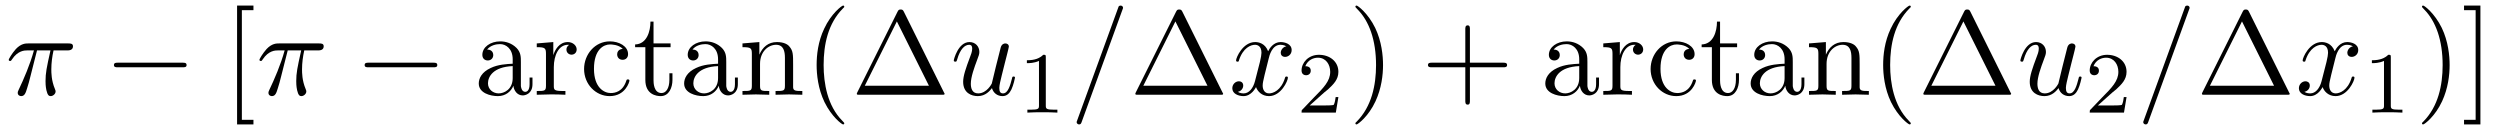
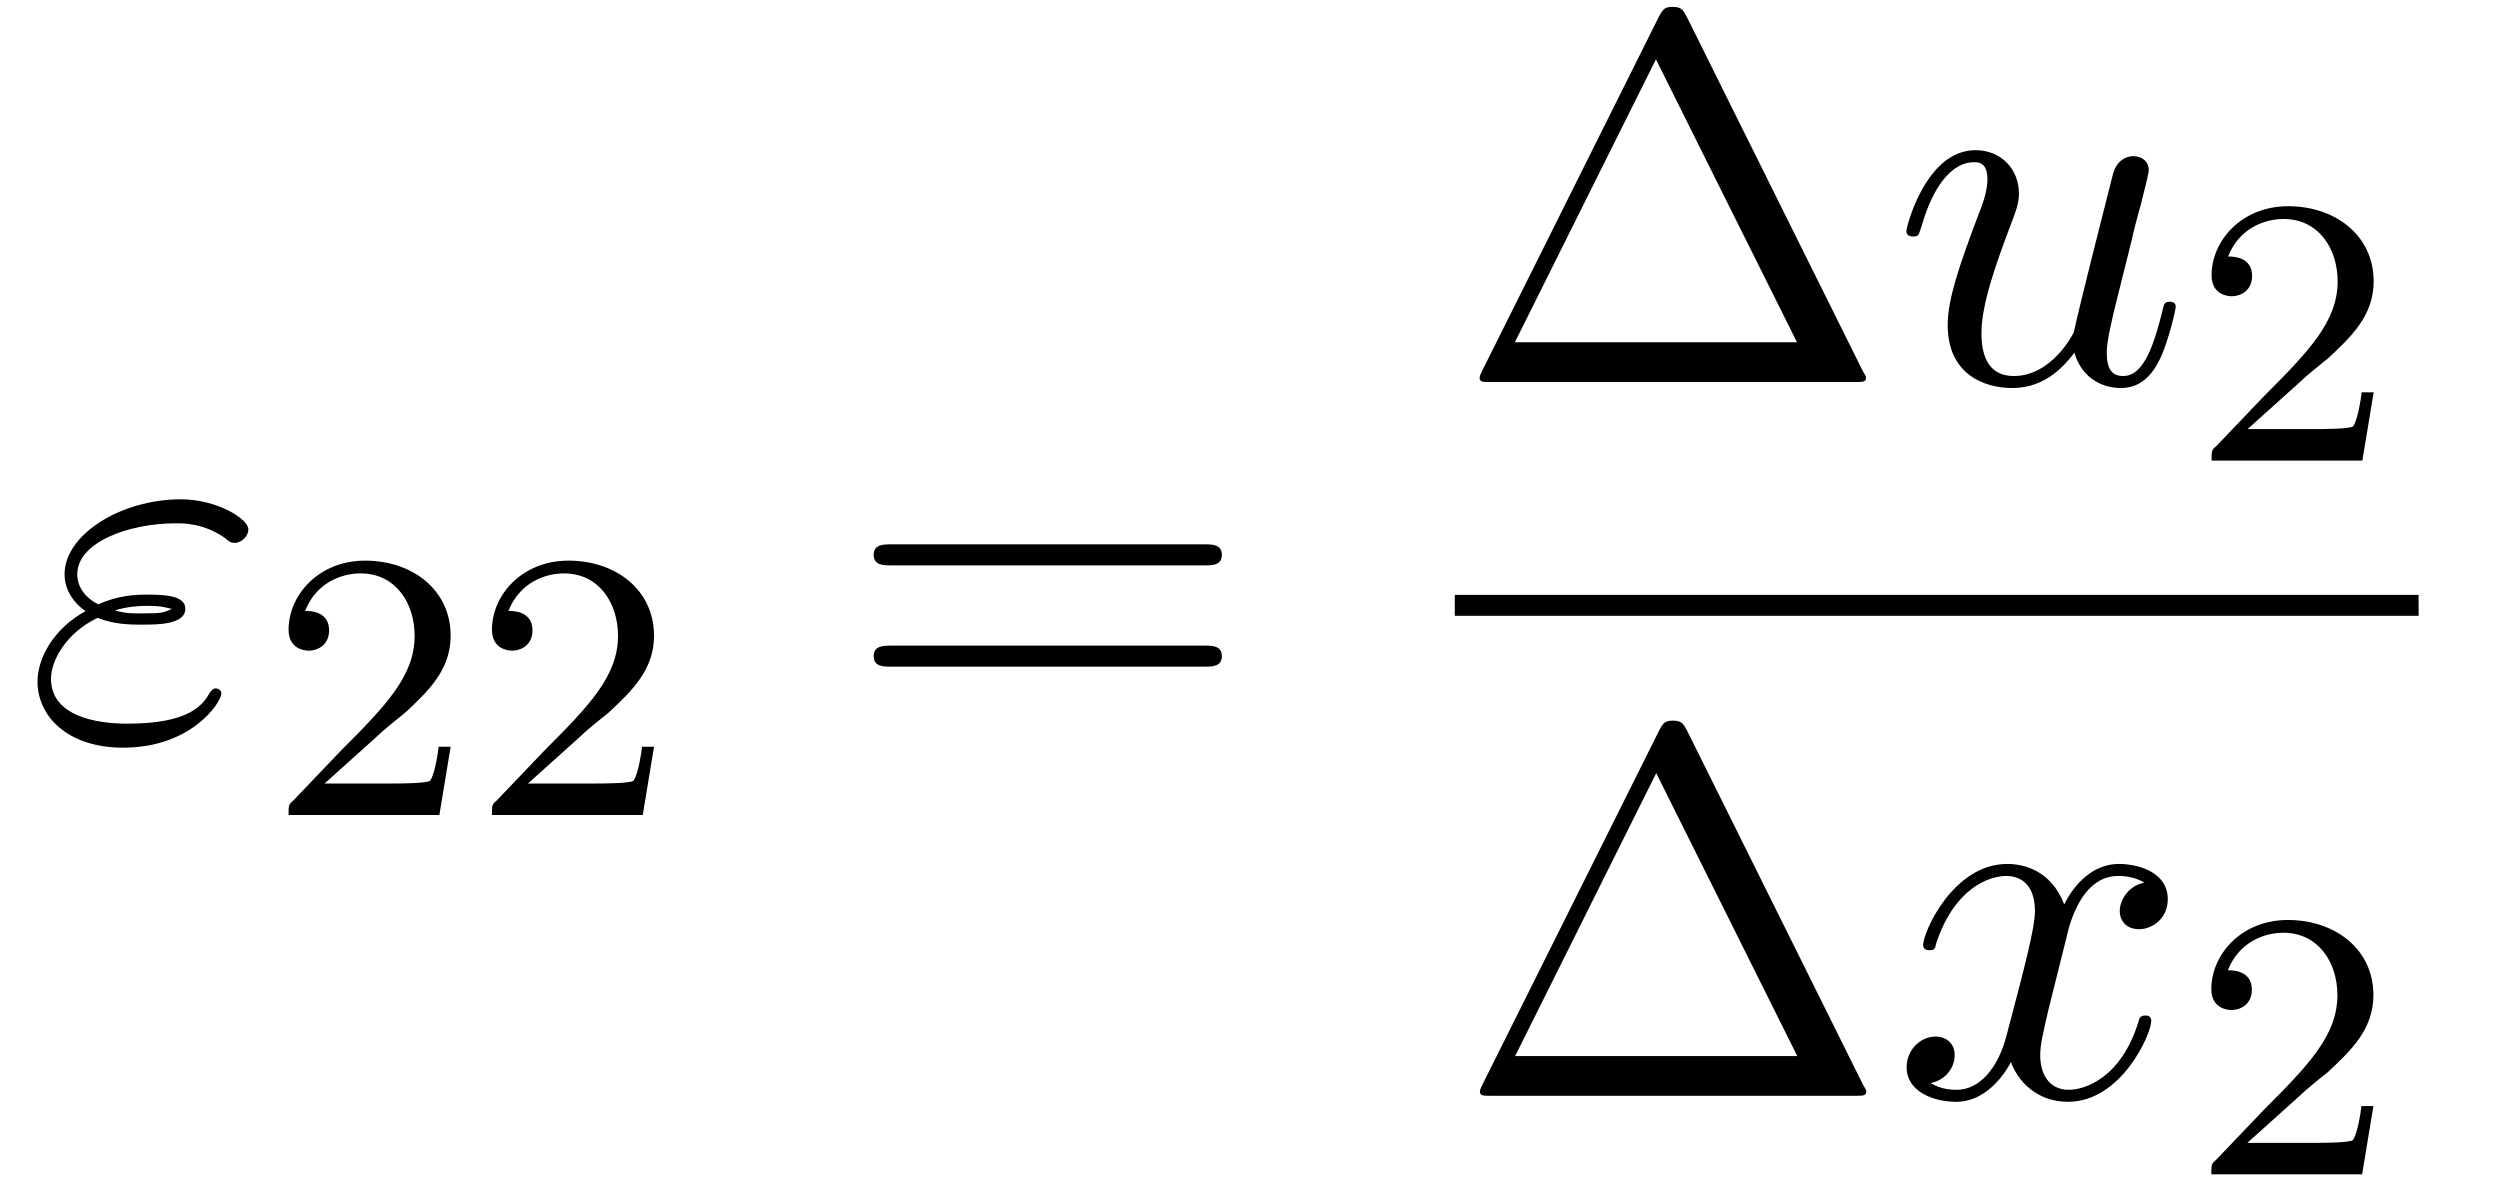
- <svg xmlns="http://www.w3.org/2000/svg" xmlns:xlink="http://www.w3.org/1999/xlink" viewBox="0 0 229.078 11.909" version="1.2">
+ <svg xmlns="http://www.w3.org/2000/svg" xmlns:xlink="http://www.w3.org/1999/xlink" viewBox="0 0 52.058 24.954" version="1.2">
  <defs>
    <g>
      <symbol overflow="visible" id="glyph0-0">
        <path style="stroke:none;" d="" />
      </symbol>
      <symbol overflow="visible" id="glyph0-1">
-         <path style="stroke:none;" d="M 2.891 -4.062 L 4.125 -4.062 C 3.766 -2.453 3.672 -1.984 3.672 -1.25 C 3.672 -1.094 3.672 -0.797 3.75 -0.422 C 3.859 0.047 3.984 0.125 4.141 0.125 C 4.359 0.125 4.594 -0.078 4.594 -0.297 C 4.594 -0.359 4.594 -0.375 4.531 -0.531 C 4.203 -1.312 4.203 -2.031 4.203 -2.328 C 4.203 -2.906 4.281 -3.5 4.406 -4.062 L 5.656 -4.062 C 5.797 -4.062 6.188 -4.062 6.188 -4.438 C 6.188 -4.703 5.953 -4.703 5.75 -4.703 L 2.094 -4.703 C 1.859 -4.703 1.438 -4.703 0.953 -4.188 C 0.578 -3.766 0.297 -3.266 0.297 -3.203 C 0.297 -3.203 0.297 -3.094 0.422 -3.094 C 0.516 -3.094 0.531 -3.141 0.594 -3.234 C 1.141 -4.062 1.766 -4.062 1.984 -4.062 L 2.609 -4.062 C 2.25 -2.75 1.672 -1.422 1.203 -0.438 C 1.125 -0.266 1.125 -0.25 1.125 -0.172 C 1.125 0.031 1.297 0.125 1.438 0.125 C 1.766 0.125 1.859 -0.188 1.984 -0.594 C 2.141 -1.094 2.141 -1.109 2.281 -1.656 Z M 2.891 -4.062 " />
+         <path style="stroke:none;" d="M 1.531 -2.469 C 1.891 -2.328 2.219 -2.328 2.469 -2.328 C 2.766 -2.328 3.359 -2.328 3.359 -2.656 C 3.359 -2.922 2.984 -2.953 2.562 -2.953 C 2.328 -2.953 1.953 -2.938 1.547 -2.75 C 1.297 -2.875 1.109 -3.094 1.109 -3.375 C 1.109 -4.047 2.188 -4.438 3.156 -4.438 C 3.344 -4.438 3.734 -4.438 4.172 -4.141 C 4.281 -4.047 4.312 -4.031 4.391 -4.031 C 4.531 -4.031 4.672 -4.172 4.672 -4.312 C 4.672 -4.531 4.016 -4.938 3.266 -4.938 C 2.016 -4.938 0.844 -4.203 0.844 -3.375 C 0.844 -2.906 1.234 -2.641 1.281 -2.609 C 0.625 -2.25 0.281 -1.641 0.281 -1.141 C 0.281 -0.422 0.906 0.234 2.062 0.234 C 3.5 0.234 4.109 -0.719 4.109 -0.891 C 4.109 -0.953 4.062 -1 3.984 -1 C 3.938 -1 3.906 -0.953 3.875 -0.922 C 3.734 -0.672 3.469 -0.266 2.156 -0.266 C 1.5 -0.266 0.562 -0.422 0.562 -1.203 C 0.562 -1.578 0.875 -2.156 1.531 -2.469 Z M 1.891 -2.625 C 2.156 -2.703 2.375 -2.719 2.562 -2.719 C 2.828 -2.719 2.875 -2.703 3.078 -2.656 C 2.906 -2.578 2.891 -2.562 2.469 -2.562 C 2.234 -2.562 2.109 -2.562 1.891 -2.625 Z M 1.891 -2.625 " />
      </symbol>
      <symbol overflow="visible" id="glyph0-2">
        <path style="stroke:none;" d="M 3.812 -0.609 C 3.938 -0.156 4.312 0.125 4.781 0.125 C 5.172 0.125 5.422 -0.125 5.594 -0.484 C 5.781 -0.875 5.922 -1.531 5.922 -1.562 C 5.922 -1.672 5.828 -1.672 5.797 -1.672 C 5.688 -1.672 5.672 -1.625 5.641 -1.469 C 5.484 -0.859 5.281 -0.125 4.828 -0.125 C 4.594 -0.125 4.484 -0.266 4.484 -0.625 C 4.484 -0.859 4.609 -1.375 4.703 -1.75 L 5 -2.938 C 5.031 -3.094 5.141 -3.516 5.188 -3.672 C 5.25 -3.922 5.359 -4.344 5.359 -4.406 C 5.359 -4.609 5.203 -4.703 5.031 -4.703 C 4.984 -4.703 4.703 -4.688 4.609 -4.312 C 4.406 -3.516 3.922 -1.609 3.797 -1.031 C 3.781 -1 3.344 -0.125 2.547 -0.125 C 1.984 -0.125 1.875 -0.609 1.875 -1.016 C 1.875 -1.625 2.188 -2.484 2.469 -3.234 C 2.594 -3.562 2.656 -3.719 2.656 -3.922 C 2.656 -4.422 2.297 -4.828 1.75 -4.828 C 0.719 -4.828 0.312 -3.234 0.312 -3.141 C 0.312 -3.031 0.422 -3.031 0.453 -3.031 C 0.562 -3.031 0.562 -3.047 0.625 -3.234 C 0.891 -4.172 1.312 -4.578 1.719 -4.578 C 1.828 -4.578 2 -4.562 2 -4.219 C 2 -3.953 1.875 -3.641 1.812 -3.484 C 1.406 -2.406 1.172 -1.719 1.172 -1.188 C 1.172 -0.156 1.938 0.125 2.516 0.125 C 3.234 0.125 3.625 -0.375 3.812 -0.609 Z M 3.812 -0.609 " />
      </symbol>
      <symbol overflow="visible" id="glyph0-3">
-         <path style="stroke:none;" d="M 4.781 -7.766 C 4.844 -7.906 4.844 -7.953 4.844 -7.969 C 4.844 -8.078 4.75 -8.172 4.625 -8.172 C 4.547 -8.172 4.469 -8.141 4.438 -8.078 L 0.656 2.312 C 0.594 2.453 0.594 2.5 0.594 2.516 C 0.594 2.625 0.703 2.719 0.812 2.719 C 0.953 2.719 1 2.656 1.062 2.469 Z M 4.781 -7.766 " />
-       </symbol>
-       <symbol overflow="visible" id="glyph0-4">
        <path style="stroke:none;" d="M 3.641 -3.297 C 3.703 -3.578 3.953 -4.578 4.719 -4.578 C 4.781 -4.578 5.031 -4.578 5.266 -4.438 C 4.969 -4.391 4.75 -4.109 4.75 -3.844 C 4.75 -3.672 4.859 -3.469 5.156 -3.469 C 5.406 -3.469 5.75 -3.672 5.75 -4.094 C 5.75 -4.672 5.109 -4.828 4.734 -4.828 C 4.094 -4.828 3.719 -4.25 3.594 -3.984 C 3.312 -4.719 2.719 -4.828 2.406 -4.828 C 1.281 -4.828 0.656 -3.406 0.656 -3.141 C 0.656 -3.031 0.766 -3.031 0.781 -3.031 C 0.875 -3.031 0.906 -3.047 0.922 -3.156 C 1.297 -4.312 2.016 -4.578 2.391 -4.578 C 2.594 -4.578 2.984 -4.484 2.984 -3.844 C 2.984 -3.516 2.797 -2.781 2.391 -1.25 C 2.219 -0.578 1.828 -0.125 1.359 -0.125 C 1.281 -0.125 1.031 -0.125 0.812 -0.266 C 1.078 -0.312 1.312 -0.547 1.312 -0.844 C 1.312 -1.141 1.078 -1.234 0.922 -1.234 C 0.594 -1.234 0.312 -0.953 0.312 -0.594 C 0.312 -0.094 0.859 0.125 1.344 0.125 C 2.062 0.125 2.453 -0.641 2.484 -0.703 C 2.625 -0.312 3.016 0.125 3.672 0.125 C 4.781 0.125 5.406 -1.281 5.406 -1.562 C 5.406 -1.672 5.312 -1.672 5.281 -1.672 C 5.188 -1.672 5.156 -1.625 5.141 -1.547 C 4.781 -0.375 4.031 -0.125 3.688 -0.125 C 3.266 -0.125 3.094 -0.469 3.094 -0.844 C 3.094 -1.078 3.156 -1.312 3.266 -1.797 Z M 3.641 -3.297 " />
      </symbol>
      <symbol overflow="visible" id="glyph1-0">
        <path style="stroke:none;" d="" />
      </symbol>
      <symbol overflow="visible" id="glyph1-1">
-         <path style="stroke:none;" d="M 7.188 -2.516 C 7.375 -2.516 7.562 -2.516 7.562 -2.719 C 7.562 -2.938 7.375 -2.938 7.188 -2.938 L 1.281 -2.938 C 1.094 -2.938 0.906 -2.938 0.906 -2.719 C 0.906 -2.516 1.094 -2.516 1.281 -2.516 Z M 7.188 -2.516 " />
+         <path style="stroke:none;" d="M 2.25 -1.625 C 2.375 -1.75 2.703 -2.016 2.844 -2.125 C 3.328 -2.578 3.797 -3.016 3.797 -3.734 C 3.797 -4.688 3 -5.297 2.016 -5.297 C 1.047 -5.297 0.422 -4.578 0.422 -3.859 C 0.422 -3.469 0.734 -3.422 0.844 -3.422 C 1.016 -3.422 1.266 -3.531 1.266 -3.844 C 1.266 -4.25 0.859 -4.25 0.766 -4.25 C 1 -4.844 1.531 -5.031 1.922 -5.031 C 2.656 -5.031 3.047 -4.406 3.047 -3.734 C 3.047 -2.906 2.469 -2.297 1.516 -1.344 L 0.516 -0.297 C 0.422 -0.219 0.422 -0.203 0.422 0 L 3.562 0 L 3.797 -1.422 L 3.547 -1.422 C 3.531 -1.266 3.469 -0.875 3.375 -0.719 C 3.328 -0.656 2.719 -0.656 2.594 -0.656 L 1.172 -0.656 Z M 2.25 -1.625 " />
      </symbol>
      <symbol overflow="visible" id="glyph2-0">
        <path style="stroke:none;" d="" />
      </symbol>
      <symbol overflow="visible" id="glyph2-1">
-         <path style="stroke:none;" d="M 2.781 2.719 L 2.781 2.297 L 1.719 2.297 L 1.719 -7.75 L 2.781 -7.75 L 2.781 -8.172 L 1.281 -8.172 L 1.281 2.719 Z M 2.781 2.719 " />
+         <path style="stroke:none;" d="M 7.5 -3.562 C 7.656 -3.562 7.859 -3.562 7.859 -3.781 C 7.859 -4 7.656 -4 7.5 -4 L 0.969 -4 C 0.812 -4 0.609 -4 0.609 -3.781 C 0.609 -3.562 0.812 -3.562 0.984 -3.562 Z M 7.5 -1.453 C 7.656 -1.453 7.859 -1.453 7.859 -1.672 C 7.859 -1.891 7.656 -1.891 7.5 -1.891 L 0.984 -1.891 C 0.812 -1.891 0.609 -1.891 0.609 -1.672 C 0.609 -1.453 0.812 -1.453 0.969 -1.453 Z M 7.5 -1.453 " />
      </symbol>
      <symbol overflow="visible" id="glyph2-2">
-         <path style="stroke:none;" d="M 3.625 -0.828 C 3.672 -0.391 3.969 0.062 4.484 0.062 C 4.719 0.062 5.375 -0.094 5.375 -0.969 L 5.375 -1.578 L 5.109 -1.578 L 5.109 -0.969 C 5.109 -0.344 4.828 -0.266 4.719 -0.266 C 4.359 -0.266 4.312 -0.766 4.312 -0.812 L 4.312 -3 C 4.312 -3.453 4.312 -3.875 3.922 -4.281 C 3.484 -4.719 2.938 -4.891 2.422 -4.891 C 1.531 -4.891 0.781 -4.375 0.781 -3.656 C 0.781 -3.328 1 -3.141 1.281 -3.141 C 1.578 -3.141 1.781 -3.359 1.781 -3.641 C 1.781 -3.781 1.719 -4.141 1.219 -4.141 C 1.516 -4.531 2.047 -4.641 2.406 -4.641 C 2.938 -4.641 3.562 -4.219 3.562 -3.25 L 3.562 -2.844 C 3 -2.812 2.234 -2.781 1.547 -2.453 C 0.734 -2.078 0.453 -1.516 0.453 -1.031 C 0.453 -0.156 1.516 0.125 2.203 0.125 C 2.922 0.125 3.422 -0.312 3.625 -0.828 Z M 3.562 -2.625 L 3.562 -1.531 C 3.562 -0.484 2.766 -0.125 2.281 -0.125 C 1.75 -0.125 1.297 -0.5 1.297 -1.047 C 1.297 -1.641 1.75 -2.547 3.562 -2.625 Z M 3.562 -2.625 " />
-       </symbol>
-       <symbol overflow="visible" id="glyph2-3">
-         <path style="stroke:none;" d="M 1.828 -3.625 L 1.828 -4.828 L 0.312 -4.703 L 0.312 -4.359 C 1.062 -4.359 1.156 -4.281 1.156 -3.75 L 1.156 -0.828 C 1.156 -0.344 1.031 -0.344 0.312 -0.344 L 0.312 0 C 0.734 -0.016 1.25 -0.031 1.547 -0.031 C 1.984 -0.031 2.5 -0.031 2.938 0 L 2.938 -0.344 L 2.703 -0.344 C 1.891 -0.344 1.875 -0.453 1.875 -0.844 L 1.875 -2.531 C 1.875 -3.609 2.328 -4.578 3.156 -4.578 C 3.234 -4.578 3.266 -4.578 3.281 -4.562 C 3.25 -4.562 3.031 -4.422 3.031 -4.141 C 3.031 -3.844 3.266 -3.672 3.5 -3.672 C 3.703 -3.672 3.969 -3.812 3.969 -4.156 C 3.969 -4.5 3.625 -4.828 3.156 -4.828 C 2.359 -4.828 1.969 -4.094 1.828 -3.625 Z M 1.828 -3.625 " />
-       </symbol>
-       <symbol overflow="visible" id="glyph2-4">
-         <path style="stroke:none;" d="M 1.281 -2.375 C 1.281 -4.156 2.172 -4.609 2.75 -4.609 C 2.844 -4.609 3.531 -4.609 3.922 -4.203 C 3.469 -4.172 3.406 -3.844 3.406 -3.703 C 3.406 -3.422 3.594 -3.203 3.906 -3.203 C 4.188 -3.203 4.406 -3.391 4.406 -3.719 C 4.406 -4.453 3.578 -4.891 2.734 -4.891 C 1.375 -4.891 0.375 -3.703 0.375 -2.359 C 0.375 -0.953 1.453 0.125 2.719 0.125 C 4.172 0.125 4.531 -1.188 4.531 -1.297 C 4.531 -1.406 4.422 -1.406 4.391 -1.406 C 4.281 -1.406 4.266 -1.359 4.25 -1.297 C 3.922 -0.281 3.219 -0.156 2.812 -0.156 C 2.234 -0.156 1.281 -0.625 1.281 -2.375 Z M 1.281 -2.375 " />
-       </symbol>
-       <symbol overflow="visible" id="glyph2-5">
-         <path style="stroke:none;" d="M 1.891 -4.359 L 3.453 -4.359 L 3.453 -4.703 L 1.891 -4.703 L 1.891 -6.703 L 1.609 -6.703 C 1.609 -5.812 1.281 -4.641 0.203 -4.609 L 0.203 -4.359 L 1.141 -4.359 L 1.141 -1.359 C 1.141 -0.016 2.156 0.125 2.547 0.125 C 3.312 0.125 3.625 -0.656 3.625 -1.359 L 3.625 -1.969 L 3.344 -1.969 L 3.344 -1.375 C 3.344 -0.562 3.016 -0.156 2.625 -0.156 C 1.891 -0.156 1.891 -1.141 1.891 -1.328 Z M 1.891 -4.359 " />
-       </symbol>
-       <symbol overflow="visible" id="glyph2-6">
-         <path style="stroke:none;" d="M 1.203 -3.75 L 1.203 -0.828 C 1.203 -0.344 1.078 -0.344 0.344 -0.344 L 0.344 0 C 0.734 -0.016 1.281 -0.031 1.578 -0.031 C 1.859 -0.031 2.438 -0.016 2.797 0 L 2.797 -0.344 C 2.078 -0.344 1.953 -0.344 1.953 -0.828 L 1.953 -2.828 C 1.953 -3.969 2.719 -4.578 3.422 -4.578 C 4.109 -4.578 4.234 -3.984 4.234 -3.375 L 4.234 -0.828 C 4.234 -0.344 4.109 -0.344 3.375 -0.344 L 3.375 0 C 3.766 -0.016 4.312 -0.031 4.609 -0.031 C 4.891 -0.031 5.469 -0.016 5.828 0 L 5.828 -0.344 C 5.266 -0.344 5 -0.344 4.984 -0.672 L 4.984 -2.75 C 4.984 -3.688 4.984 -4.031 4.641 -4.422 C 4.5 -4.609 4.141 -4.828 3.5 -4.828 C 2.703 -4.828 2.188 -4.359 1.891 -3.672 L 1.891 -4.828 L 0.344 -4.703 L 0.344 -4.359 C 1.109 -4.359 1.203 -4.281 1.203 -3.75 Z M 1.203 -3.75 " />
-       </symbol>
-       <symbol overflow="visible" id="glyph2-7">
-         <path style="stroke:none;" d="M 3.609 2.625 C 3.609 2.578 3.609 2.562 3.422 2.375 C 2.062 1 1.719 -1.062 1.719 -2.719 C 1.719 -4.625 2.125 -6.516 3.469 -7.891 C 3.609 -8.016 3.609 -8.031 3.609 -8.078 C 3.609 -8.141 3.562 -8.172 3.5 -8.172 C 3.391 -8.172 2.406 -7.438 1.766 -6.047 C 1.203 -4.859 1.078 -3.641 1.078 -2.719 C 1.078 -1.875 1.203 -0.562 1.797 0.672 C 2.453 2.016 3.391 2.719 3.5 2.719 C 3.562 2.719 3.609 2.688 3.609 2.625 Z M 3.609 2.625 " />
-       </symbol>
-       <symbol overflow="visible" id="glyph2-8">
        <path style="stroke:none;" d="M 4.828 -7.609 C 4.75 -7.75 4.719 -7.812 4.531 -7.812 C 4.359 -7.812 4.328 -7.75 4.25 -7.609 L 0.562 -0.219 C 0.516 -0.125 0.516 -0.094 0.516 -0.094 C 0.516 0 0.578 0 0.75 0 L 8.328 0 C 8.5 0 8.562 0 8.562 -0.094 C 8.562 -0.094 8.562 -0.125 8.5 -0.219 Z M 4.188 -6.719 L 7.125 -0.828 L 1.25 -0.828 Z M 4.188 -6.719 " />
-       </symbol>
-       <symbol overflow="visible" id="glyph2-9">
-         <path style="stroke:none;" d="M 3.156 -2.719 C 3.156 -3.578 3.031 -4.891 2.438 -6.125 C 1.781 -7.469 0.844 -8.172 0.734 -8.172 C 0.672 -8.172 0.625 -8.141 0.625 -8.078 C 0.625 -8.031 0.625 -8.016 0.828 -7.812 C 1.891 -6.734 2.516 -5 2.516 -2.719 C 2.516 -0.859 2.109 1.062 0.766 2.438 C 0.625 2.562 0.625 2.578 0.625 2.625 C 0.625 2.688 0.672 2.719 0.734 2.719 C 0.844 2.719 1.828 1.984 2.469 0.594 C 3.016 -0.594 3.156 -1.812 3.156 -2.719 Z M 3.156 -2.719 " />
-       </symbol>
-       <symbol overflow="visible" id="glyph2-10">
-         <path style="stroke:none;" d="M 4.453 -2.516 L 7.5 -2.516 C 7.656 -2.516 7.859 -2.516 7.859 -2.719 C 7.859 -2.938 7.656 -2.938 7.5 -2.938 L 4.453 -2.938 L 4.453 -6 C 4.453 -6.156 4.453 -6.359 4.25 -6.359 C 4.031 -6.359 4.031 -6.156 4.031 -6 L 4.031 -2.938 L 0.969 -2.938 C 0.812 -2.938 0.609 -2.938 0.609 -2.719 C 0.609 -2.516 0.812 -2.516 0.969 -2.516 L 4.031 -2.516 L 4.031 0.547 C 4.031 0.703 4.031 0.906 4.25 0.906 C 4.453 0.906 4.453 0.703 4.453 0.547 Z M 4.453 -2.516 " />
-       </symbol>
-       <symbol overflow="visible" id="glyph2-11">
-         <path style="stroke:none;" d="M 1.734 -8.172 L 0.234 -8.172 L 0.234 -7.75 L 1.297 -7.75 L 1.297 2.297 L 0.234 2.297 L 0.234 2.719 L 1.734 2.719 Z M 1.734 -8.172 " />
-       </symbol>
-       <symbol overflow="visible" id="glyph3-0">
-         <path style="stroke:none;" d="" />
-       </symbol>
-       <symbol overflow="visible" id="glyph3-1">
-         <path style="stroke:none;" d="M 2.5 -5.078 C 2.5 -5.297 2.484 -5.297 2.266 -5.297 C 1.938 -4.984 1.516 -4.797 0.766 -4.797 L 0.766 -4.531 C 0.984 -4.531 1.406 -4.531 1.875 -4.734 L 1.875 -0.656 C 1.875 -0.359 1.844 -0.266 1.094 -0.266 L 0.812 -0.266 L 0.812 0 C 1.141 -0.031 1.828 -0.031 2.188 -0.031 C 2.547 -0.031 3.234 -0.031 3.562 0 L 3.562 -0.266 L 3.281 -0.266 C 2.531 -0.266 2.5 -0.359 2.5 -0.656 Z M 2.5 -5.078 " />
-       </symbol>
-       <symbol overflow="visible" id="glyph3-2">
-         <path style="stroke:none;" d="M 2.25 -1.625 C 2.375 -1.75 2.703 -2.016 2.844 -2.125 C 3.328 -2.578 3.797 -3.016 3.797 -3.734 C 3.797 -4.688 3 -5.297 2.016 -5.297 C 1.047 -5.297 0.422 -4.578 0.422 -3.859 C 0.422 -3.469 0.734 -3.422 0.844 -3.422 C 1.016 -3.422 1.266 -3.531 1.266 -3.844 C 1.266 -4.25 0.859 -4.25 0.766 -4.25 C 1 -4.844 1.531 -5.031 1.922 -5.031 C 2.656 -5.031 3.047 -4.406 3.047 -3.734 C 3.047 -2.906 2.469 -2.297 1.516 -1.344 L 0.516 -0.297 C 0.422 -0.219 0.422 -0.203 0.422 0 L 3.562 0 L 3.797 -1.422 L 3.547 -1.422 C 3.531 -1.266 3.469 -0.875 3.375 -0.719 C 3.328 -0.656 2.719 -0.656 2.594 -0.656 L 1.172 -0.656 Z M 2.25 -1.625 " />
      </symbol>
    </g>
    <clipPath id="clip1">
-       <path d="M 21 0 L 24 0 L 24 11.91 L 21 11.91 Z M 21 0 " />
-     </clipPath>
-     <clipPath id="clip2">
-       <path d="M 43 0 L 87 0 L 87 11.91 L 43 11.91 Z M 43 0 " />
-     </clipPath>
-     <clipPath id="clip3">
-       <path d="M 98 0 L 103 0 L 103 11.91 L 98 11.91 Z M 98 0 " />
-     </clipPath>
-     <clipPath id="clip4">
-       <path d="M 124 0 L 127 0 L 127 11.91 L 124 11.91 Z M 124 0 " />
-     </clipPath>
-     <clipPath id="clip5">
-       <path d="M 141 0 L 185 0 L 185 11.91 L 141 11.91 Z M 141 0 " />
-     </clipPath>
-     <clipPath id="clip6">
-       <path d="M 196 0 L 201 0 L 201 11.91 L 196 11.91 Z M 196 0 " />
-     </clipPath>
-     <clipPath id="clip7">
-       <path d="M 221 0 L 228 0 L 228 11.91 L 221 11.91 Z M 221 0 " />
+       <path d="M 46 19 L 50 19 L 50 24.953 L 46 24.953 Z M 46 19 " />
    </clipPath>
  </defs>
  <g id="surface1">
    <g style="fill:rgb(0%,0%,0%);fill-opacity:1;">
-       <use xlink:href="#glyph0-1" x="0.5" y="8.682" />
+       <use xlink:href="#glyph0-1" x="0.5" y="15.335" />
    </g>
    <g style="fill:rgb(0%,0%,0%);fill-opacity:1;">
-       <use xlink:href="#glyph1-1" x="9.534" y="8.682" />
+       <use xlink:href="#glyph1-1" x="5.587" y="16.971" />
+       <use xlink:href="#glyph1-1" x="9.822" y="16.971" />
+     </g>
+     <g style="fill:rgb(0%,0%,0%);fill-opacity:1;">
+       <use xlink:href="#glyph2-1" x="17.584" y="15.335" />
+     </g>
+     <g style="fill:rgb(0%,0%,0%);fill-opacity:1;">
+       <use xlink:href="#glyph2-2" x="30.294" y="7.955" />
+     </g>
+     <g style="fill:rgb(0%,0%,0%);fill-opacity:1;">
+       <use xlink:href="#glyph0-2" x="39.385" y="7.955" />
+     </g>
+     <g style="fill:rgb(0%,0%,0%);fill-opacity:1;">
+       <use xlink:href="#glyph1-1" x="45.63" y="9.591" />
+     </g>
+     <path style="fill:none;stroke-width:0.436;stroke-linecap:butt;stroke-linejoin:miter;stroke:rgb(0%,0%,0%);stroke-opacity:1;stroke-miterlimit:10;" d="M -0.001 0.002 L 20.069 0.002 " transform="matrix(1,0,0,-1,30.294,12.607)" />
+     <g style="fill:rgb(0%,0%,0%);fill-opacity:1;">
+       <use xlink:href="#glyph2-2" x="30.3" y="22.818" />
+     </g>
+     <g style="fill:rgb(0%,0%,0%);fill-opacity:1;">
+       <use xlink:href="#glyph0-3" x="39.39" y="22.818" />
    </g>
    <g clip-path="url(#clip1)" clip-rule="nonzero">
      <g style="fill:rgb(0%,0%,0%);fill-opacity:1;">
-         <use xlink:href="#glyph2-1" x="20.443" y="8.682" />
-       </g>
-     </g>
-     <g style="fill:rgb(0%,0%,0%);fill-opacity:1;">
-       <use xlink:href="#glyph0-1" x="23.473" y="8.682" />
-     </g>
-     <g style="fill:rgb(0%,0%,0%);fill-opacity:1;">
-       <use xlink:href="#glyph1-1" x="32.507" y="8.682" />
-     </g>
-     <g clip-path="url(#clip2)" clip-rule="nonzero">
-       <g style="fill:rgb(0%,0%,0%);fill-opacity:1;">
-         <use xlink:href="#glyph2-2" x="43.417" y="8.682" />
-         <use xlink:href="#glyph2-3" x="48.872" y="8.682" />
-         <use xlink:href="#glyph2-4" x="53.145" y="8.682" />
-         <use xlink:href="#glyph2-5" x="57.993" y="8.682" />
-         <use xlink:href="#glyph2-2" x="62.235" y="8.682" />
-         <use xlink:href="#glyph2-6" x="67.69" y="8.682" />
-         <use xlink:href="#glyph2-7" x="73.751" y="8.682" />
-         <use xlink:href="#glyph2-8" x="77.993" y="8.682" />
-       </g>
-     </g>
-     <g style="fill:rgb(0%,0%,0%);fill-opacity:1;">
-       <use xlink:href="#glyph0-2" x="87.083" y="8.682" />
-     </g>
-     <g style="fill:rgb(0%,0%,0%);fill-opacity:1;">
-       <use xlink:href="#glyph3-1" x="93.328" y="10.318" />
-     </g>
-     <g clip-path="url(#clip3)" clip-rule="nonzero">
-       <g style="fill:rgb(0%,0%,0%);fill-opacity:1;">
-         <use xlink:href="#glyph0-3" x="98.061" y="8.682" />
-       </g>
-     </g>
-     <g style="fill:rgb(0%,0%,0%);fill-opacity:1;">
-       <use xlink:href="#glyph2-8" x="103.515" y="8.682" />
-     </g>
-     <g style="fill:rgb(0%,0%,0%);fill-opacity:1;">
-       <use xlink:href="#glyph0-4" x="112.606" y="8.682" />
-     </g>
-     <g style="fill:rgb(0%,0%,0%);fill-opacity:1;">
-       <use xlink:href="#glyph3-2" x="118.841" y="10.318" />
-     </g>
-     <g clip-path="url(#clip4)" clip-rule="nonzero">
-       <g style="fill:rgb(0%,0%,0%);fill-opacity:1;">
-         <use xlink:href="#glyph2-9" x="123.573" y="8.682" />
-       </g>
-     </g>
-     <g style="fill:rgb(0%,0%,0%);fill-opacity:1;">
-       <use xlink:href="#glyph2-10" x="130.237" y="8.682" />
-     </g>
-     <g clip-path="url(#clip5)" clip-rule="nonzero">
-       <g style="fill:rgb(0%,0%,0%);fill-opacity:1;">
-         <use xlink:href="#glyph2-2" x="141.144" y="8.682" />
-         <use xlink:href="#glyph2-3" x="146.599" y="8.682" />
-         <use xlink:href="#glyph2-4" x="150.872" y="8.682" />
-         <use xlink:href="#glyph2-5" x="155.72" y="8.682" />
-         <use xlink:href="#glyph2-2" x="159.962" y="8.682" />
-         <use xlink:href="#glyph2-6" x="165.417" y="8.682" />
-         <use xlink:href="#glyph2-7" x="171.478" y="8.682" />
-         <use xlink:href="#glyph2-8" x="175.721" y="8.682" />
-       </g>
-     </g>
-     <g style="fill:rgb(0%,0%,0%);fill-opacity:1;">
-       <use xlink:href="#glyph0-2" x="184.816" y="8.682" />
-     </g>
-     <g style="fill:rgb(0%,0%,0%);fill-opacity:1;">
-       <use xlink:href="#glyph3-2" x="191.061" y="10.318" />
-     </g>
-     <g clip-path="url(#clip6)" clip-rule="nonzero">
-       <g style="fill:rgb(0%,0%,0%);fill-opacity:1;">
-         <use xlink:href="#glyph0-3" x="195.793" y="8.682" />
-       </g>
-     </g>
-     <g style="fill:rgb(0%,0%,0%);fill-opacity:1;">
-       <use xlink:href="#glyph2-8" x="201.248" y="8.682" />
-     </g>
-     <g style="fill:rgb(0%,0%,0%);fill-opacity:1;">
-       <use xlink:href="#glyph0-4" x="210.338" y="8.682" />
-     </g>
-     <g style="fill:rgb(0%,0%,0%);fill-opacity:1;">
-       <use xlink:href="#glyph3-1" x="216.573" y="10.318" />
-     </g>
-     <g clip-path="url(#clip7)" clip-rule="nonzero">
-       <g style="fill:rgb(0%,0%,0%);fill-opacity:1;">
-         <use xlink:href="#glyph2-9" x="221.306" y="8.682" />
-         <use xlink:href="#glyph2-11" x="225.549" y="8.682" />
+         <use xlink:href="#glyph1-1" x="45.625" y="24.454" />
      </g>
    </g>
  </g>
</svg>
